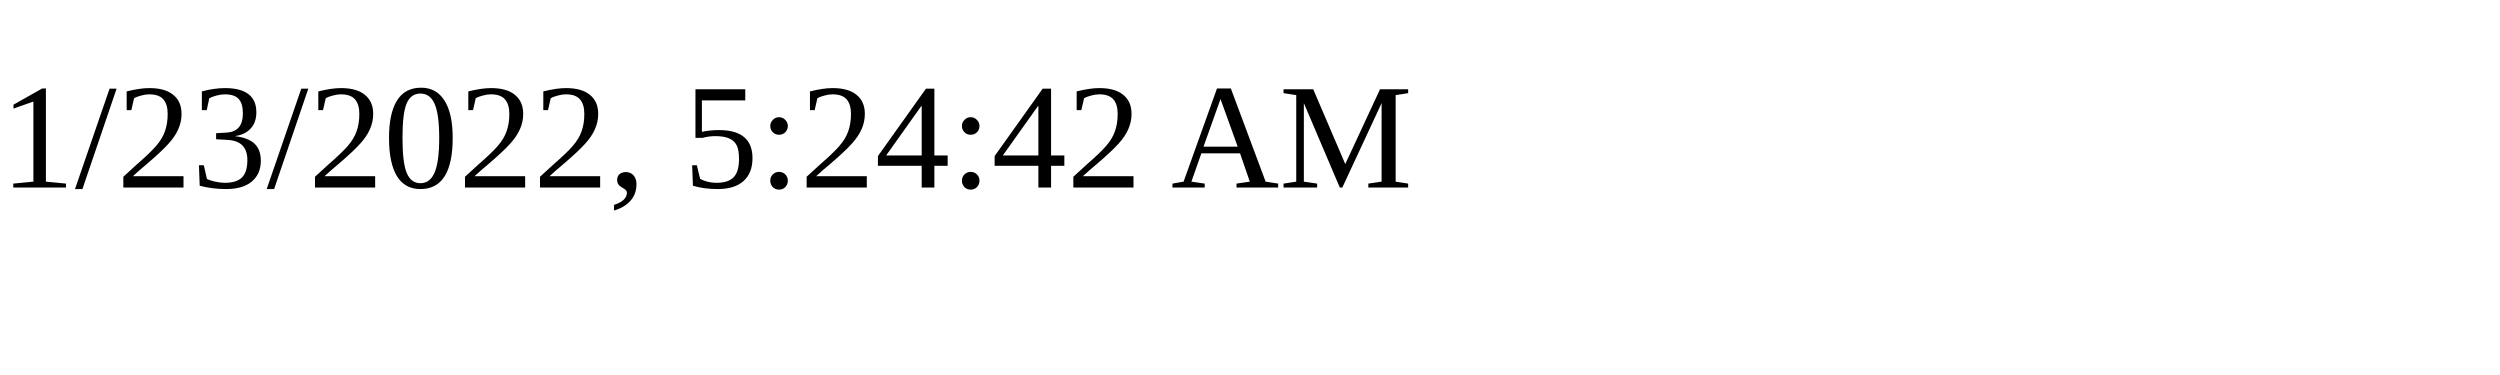
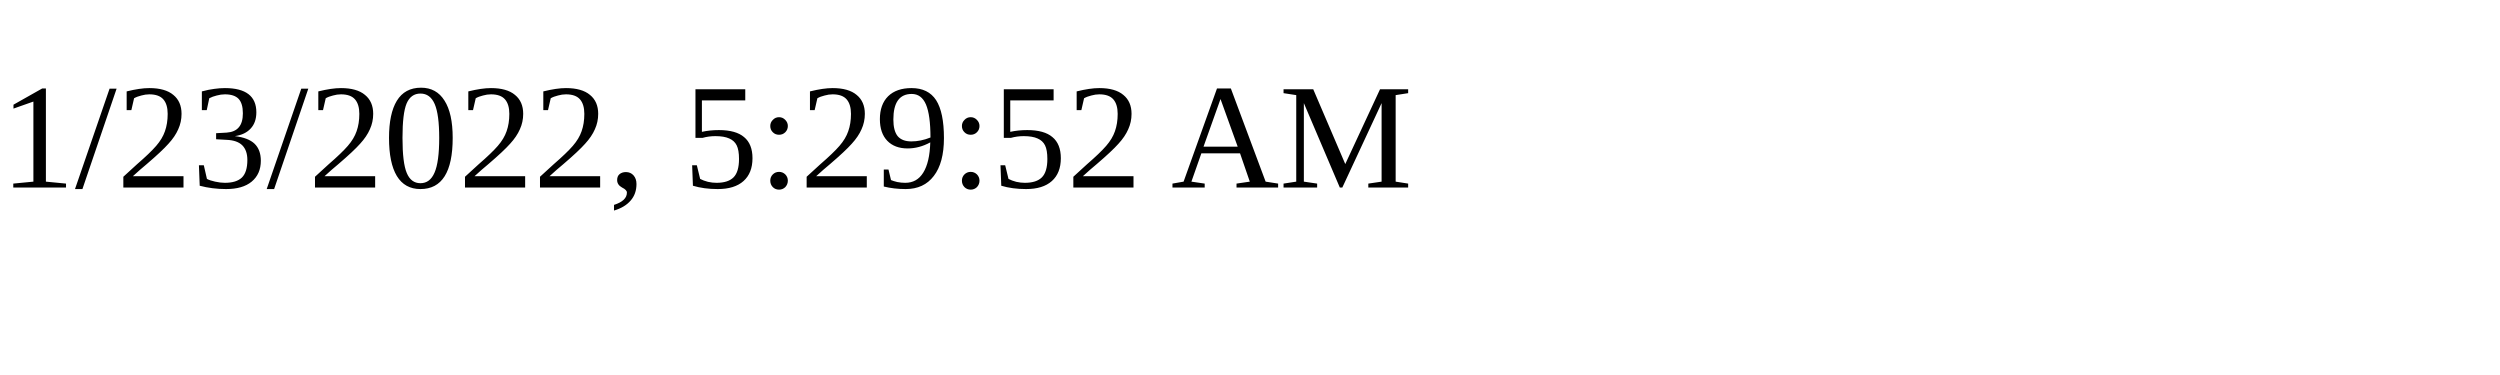
<svg xmlns="http://www.w3.org/2000/svg" height="30" width="200">
-   <text x="0" y="15">1/23/2022, 5:24:42 AM</text>
+   <text x="0" y="15">1/23/2022, 5:29:52 AM</text>
</svg>
